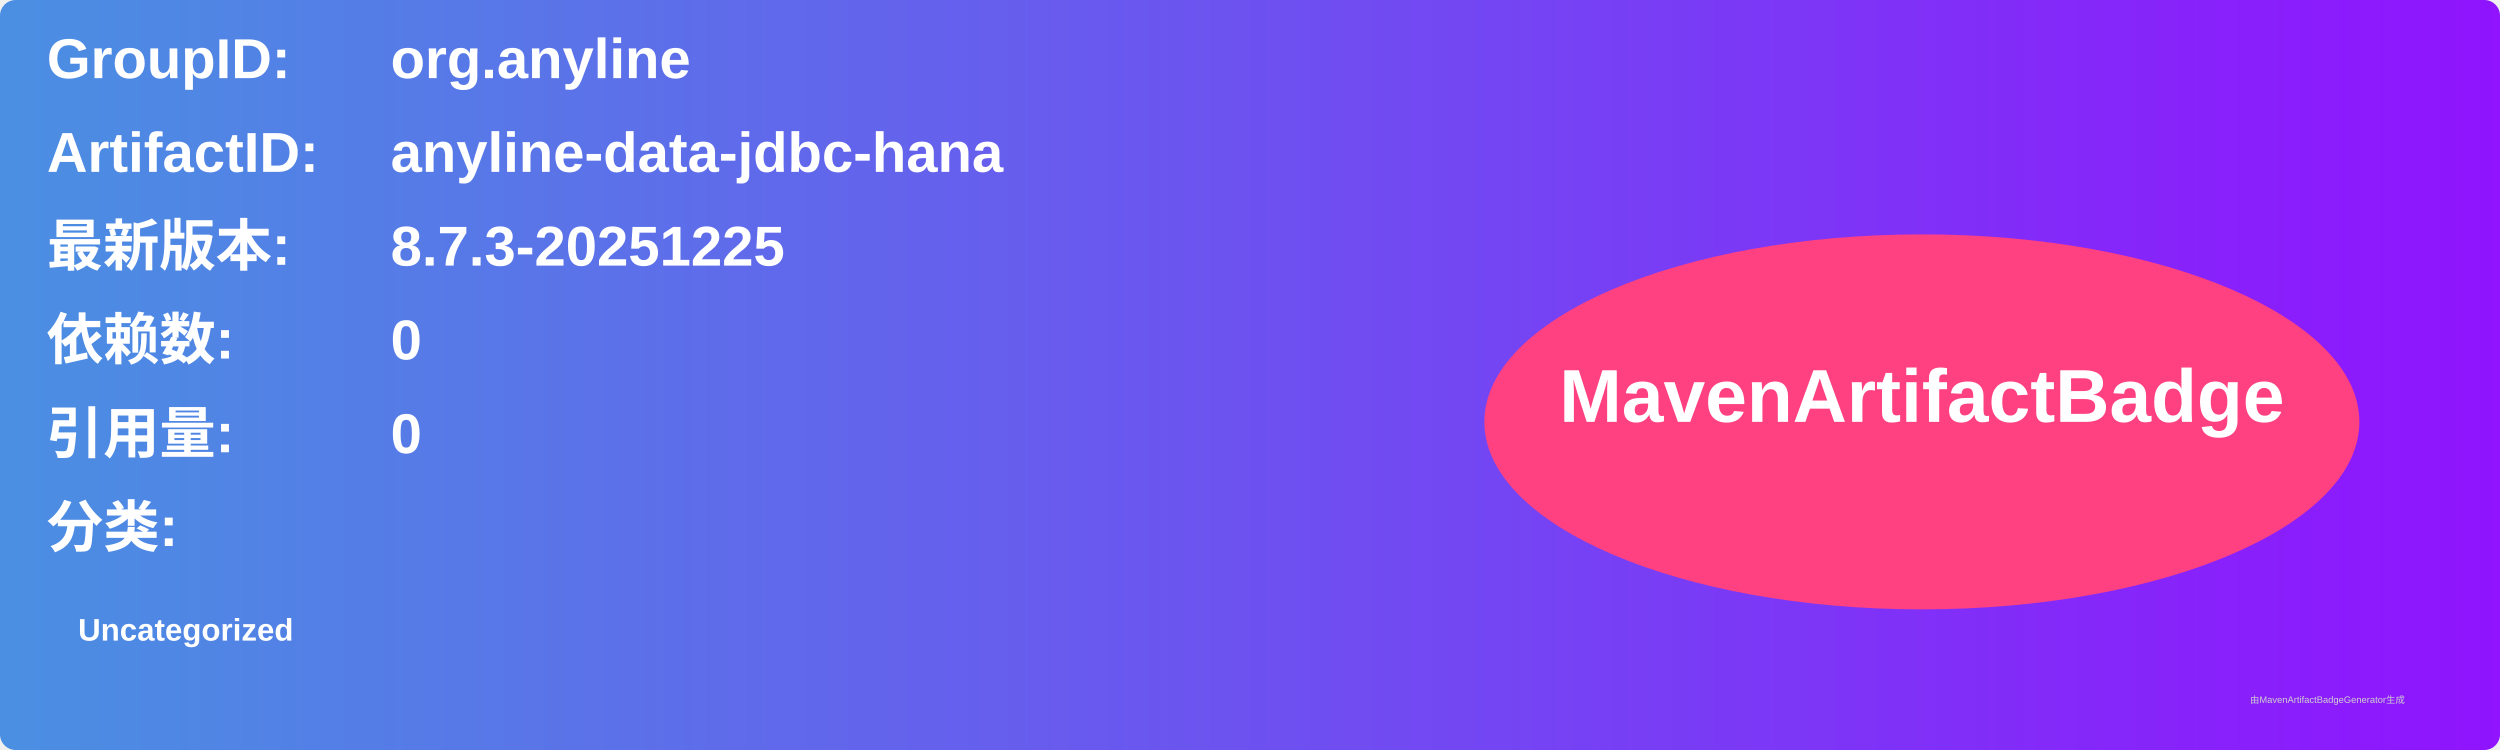
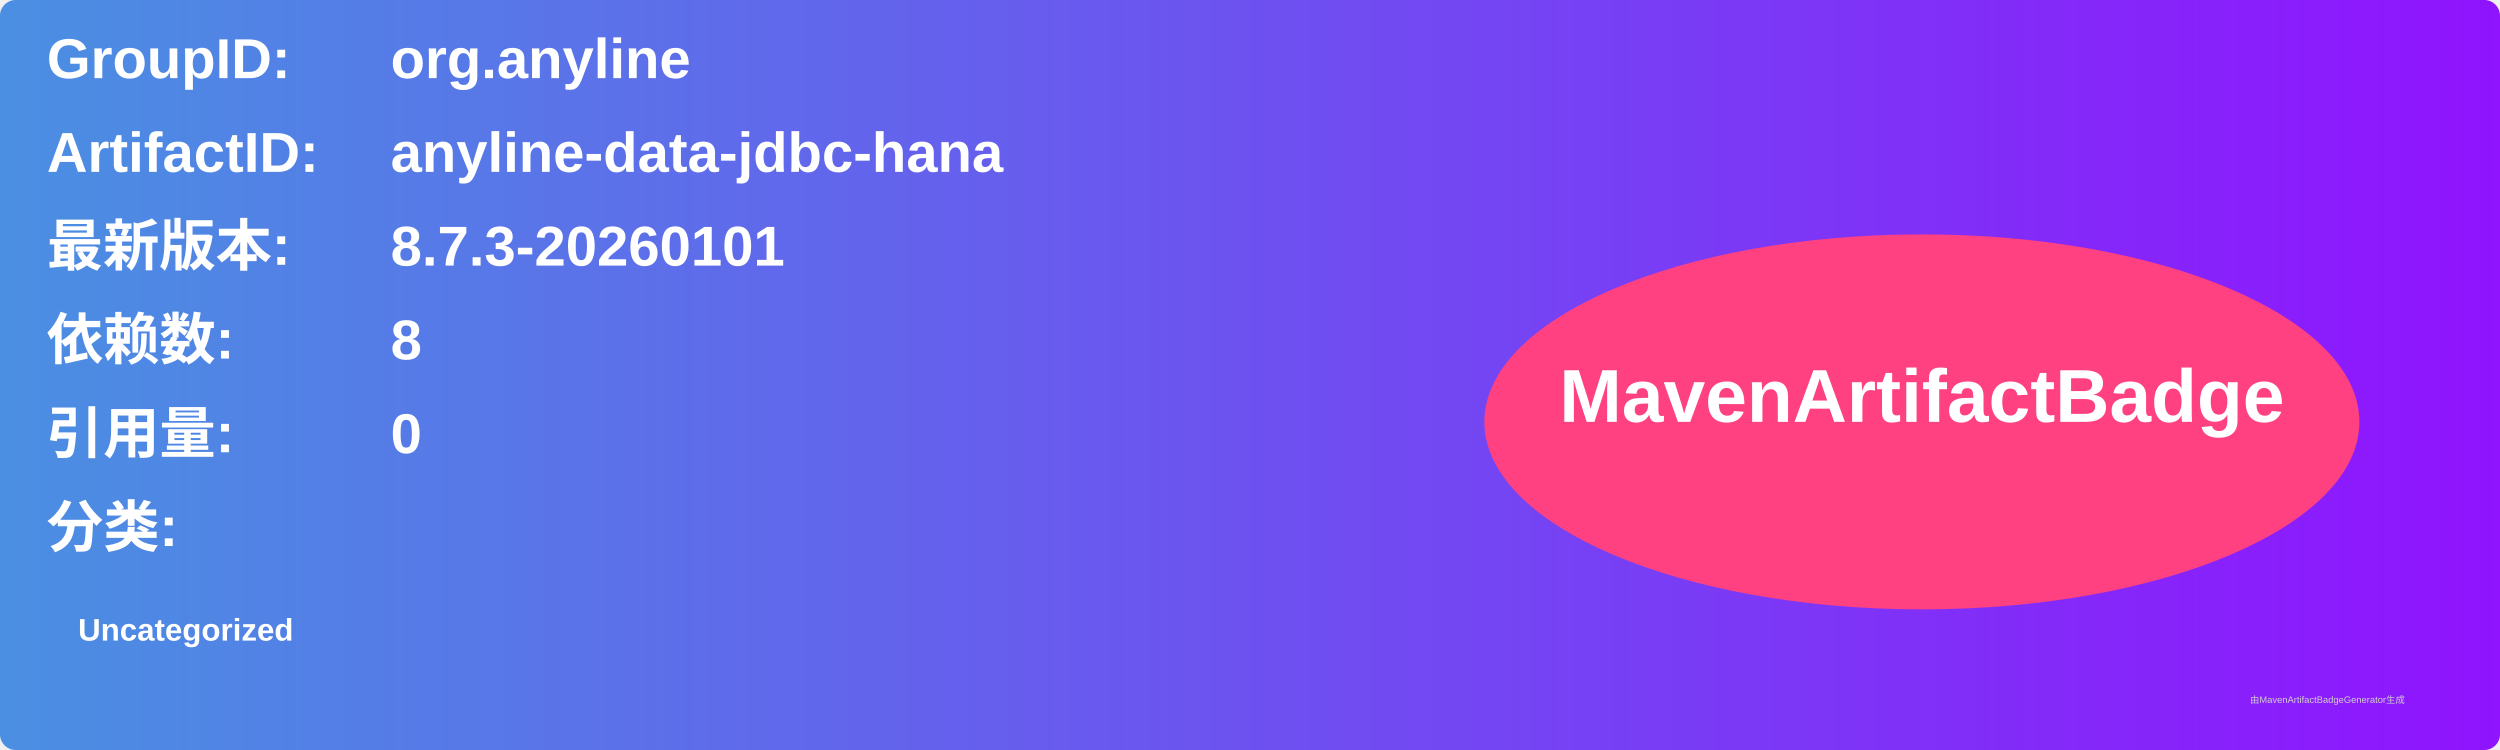
<svg xmlns="http://www.w3.org/2000/svg" width="800" height="240" viewBox="0 0 800 240">
  <linearGradient id="grad" x1="0%" y1="0%" x2="100%" y2="0%">
    <stop offset="0%" stop-color="#4a90e2" />
    <stop offset="100%" stop-color="#9013fe" />
  </linearGradient>
  <rect width="100%" height="100%" rx="5" ry="5" fill="url(#grad)" />
  <g transform="translate(15, 15)">
    <text x="0" y="10" font-family="Arial" font-size="18" fill="white" font-weight="bold" width="260">GroupID:</text>
    <text x="110" y="10" font-family="Arial" font-size="18" fill="white" font-weight="bold" width="460">org.anyline</text>
    <text x="0" y="40" font-family="Arial" font-size="18" fill="white" font-weight="bold" width="260">ArtifactID:</text>
    <text x="110" y="40" font-family="Arial" font-size="18" fill="white" font-weight="bold" width="460">anyline-data-jdbc-hana</text>
    <text x="0" y="70" font-family="Arial" font-size="18" fill="white" font-weight="bold">最新版本:</text>
    <text x="110" y="70" font-family="Arial" font-size="18" fill="white" font-weight="bold">
-       <tspan font-weight="bold">8.7.3-20251225</tspan>
+       <tspan font-weight="bold">8.7.3-20260101</tspan>
    </text>
    <text x="0" y="100" font-family="Arial" font-size="18" fill="white" font-weight="bold">依赖数: </text>
    <text x="110" y="100" font-family="Arial" font-size="18" fill="white">
-       <tspan font-weight="bold">0</tspan>
+       <tspan font-weight="bold">8</tspan>
    </text>
    <text x="0" y="130" font-family="Arial" font-size="18" fill="white" font-weight="bold">引用量: </text>
    <text x="110" y="130" font-family="Arial" font-size="18" fill="white">
      <tspan font-weight="bold">0</tspan>
    </text>
    <text x="0" y="160" font-family="Arial" font-size="18" fill="white" font-weight="bold">分类:</text>
    <text x="10" y="190" font-family="Arial" font-size="10" fill="white">
      <tspan font-weight="bold">Uncategorized</tspan>
    </text>
    <ellipse cx="600" cy="120" rx="140" ry="60" fill="#ff4081" />
    <text x="600" y="120" text-anchor="middle" font-family="Arial" font-size="24" fill="white" font-weight="bold">MavenArtifactBadge</text>
  </g>
  <text x="720" y="225" font-family="Arial" font-size="3" fill="#d0d0d0">由MavenArtifactBadgeGenerator生成</text>
</svg>
